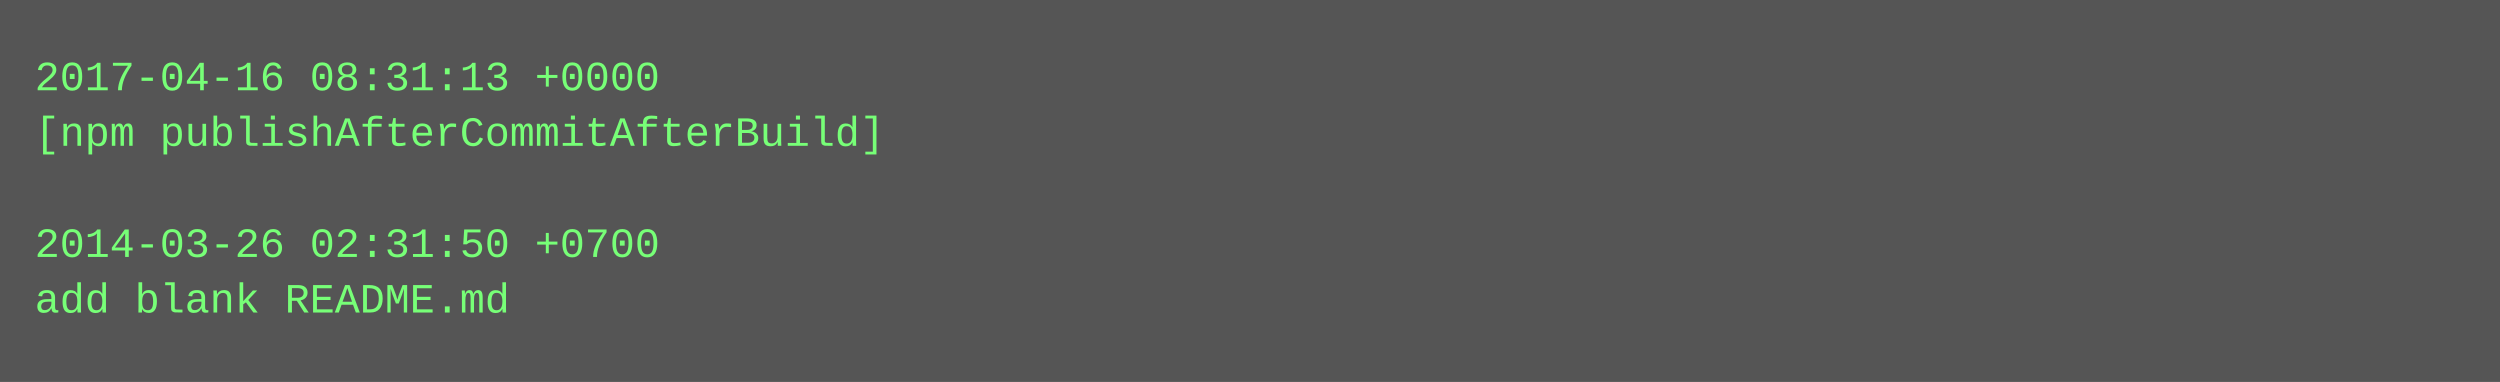
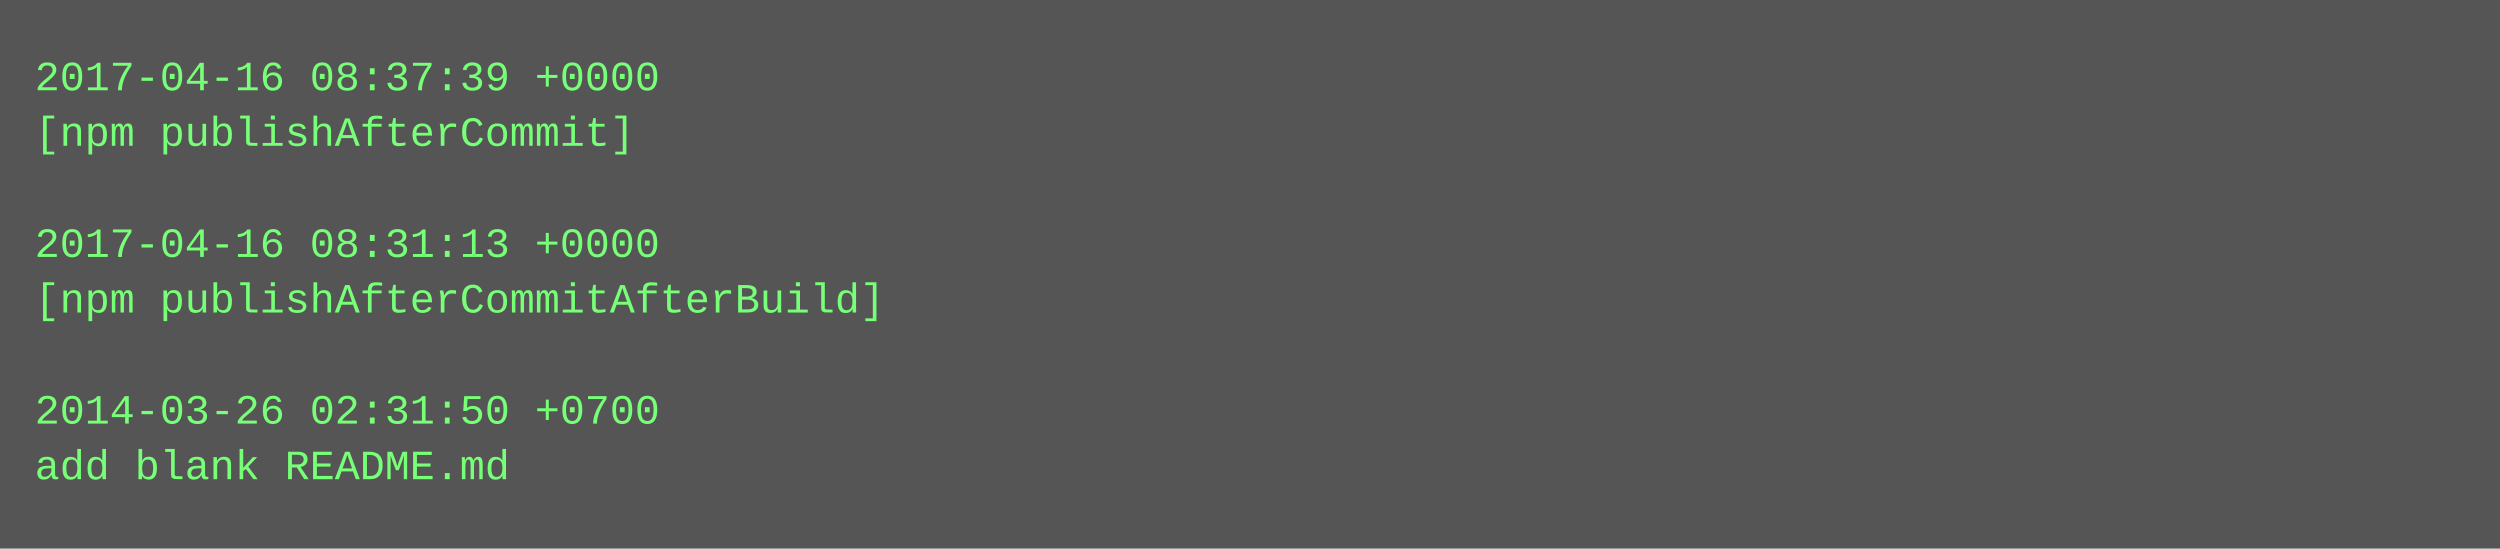
- <svg xmlns="http://www.w3.org/2000/svg" height="110" width="720">
-   <rect height="110" fill="#555" width="720" />
+ <svg xmlns="http://www.w3.org/2000/svg" height="158" width="720">
+   <rect height="158" fill="#555" width="720" />
  <text fill="#7f7" font-family="Courier New" font-size="12" xml:space="preserve">
-     <tspan x="10" y="26">2017-04-16 08:31:13 +0000</tspan>
-     <tspan x="10" y="42">[npm publishAfterCommitAfterBuild]</tspan>
+     <tspan x="10" y="26">2017-04-16 08:37:39 +0000</tspan>
+     <tspan x="10" y="42">[npm publishAfterCommit]</tspan>
    <tspan x="10" y="58" />
-     <tspan x="10" y="74">2014-03-26 02:31:50 +0700</tspan>
-     <tspan x="10" y="90">add blank README.md</tspan>
+     <tspan x="10" y="74">2017-04-16 08:31:13 +0000</tspan>
+     <tspan x="10" y="90">[npm publishAfterCommitAfterBuild]</tspan>
+     <tspan x="10" y="106" />
+     <tspan x="10" y="122">2014-03-26 02:31:50 +0700</tspan>
+     <tspan x="10" y="138">add blank README.md</tspan>
  </text>
</svg>
